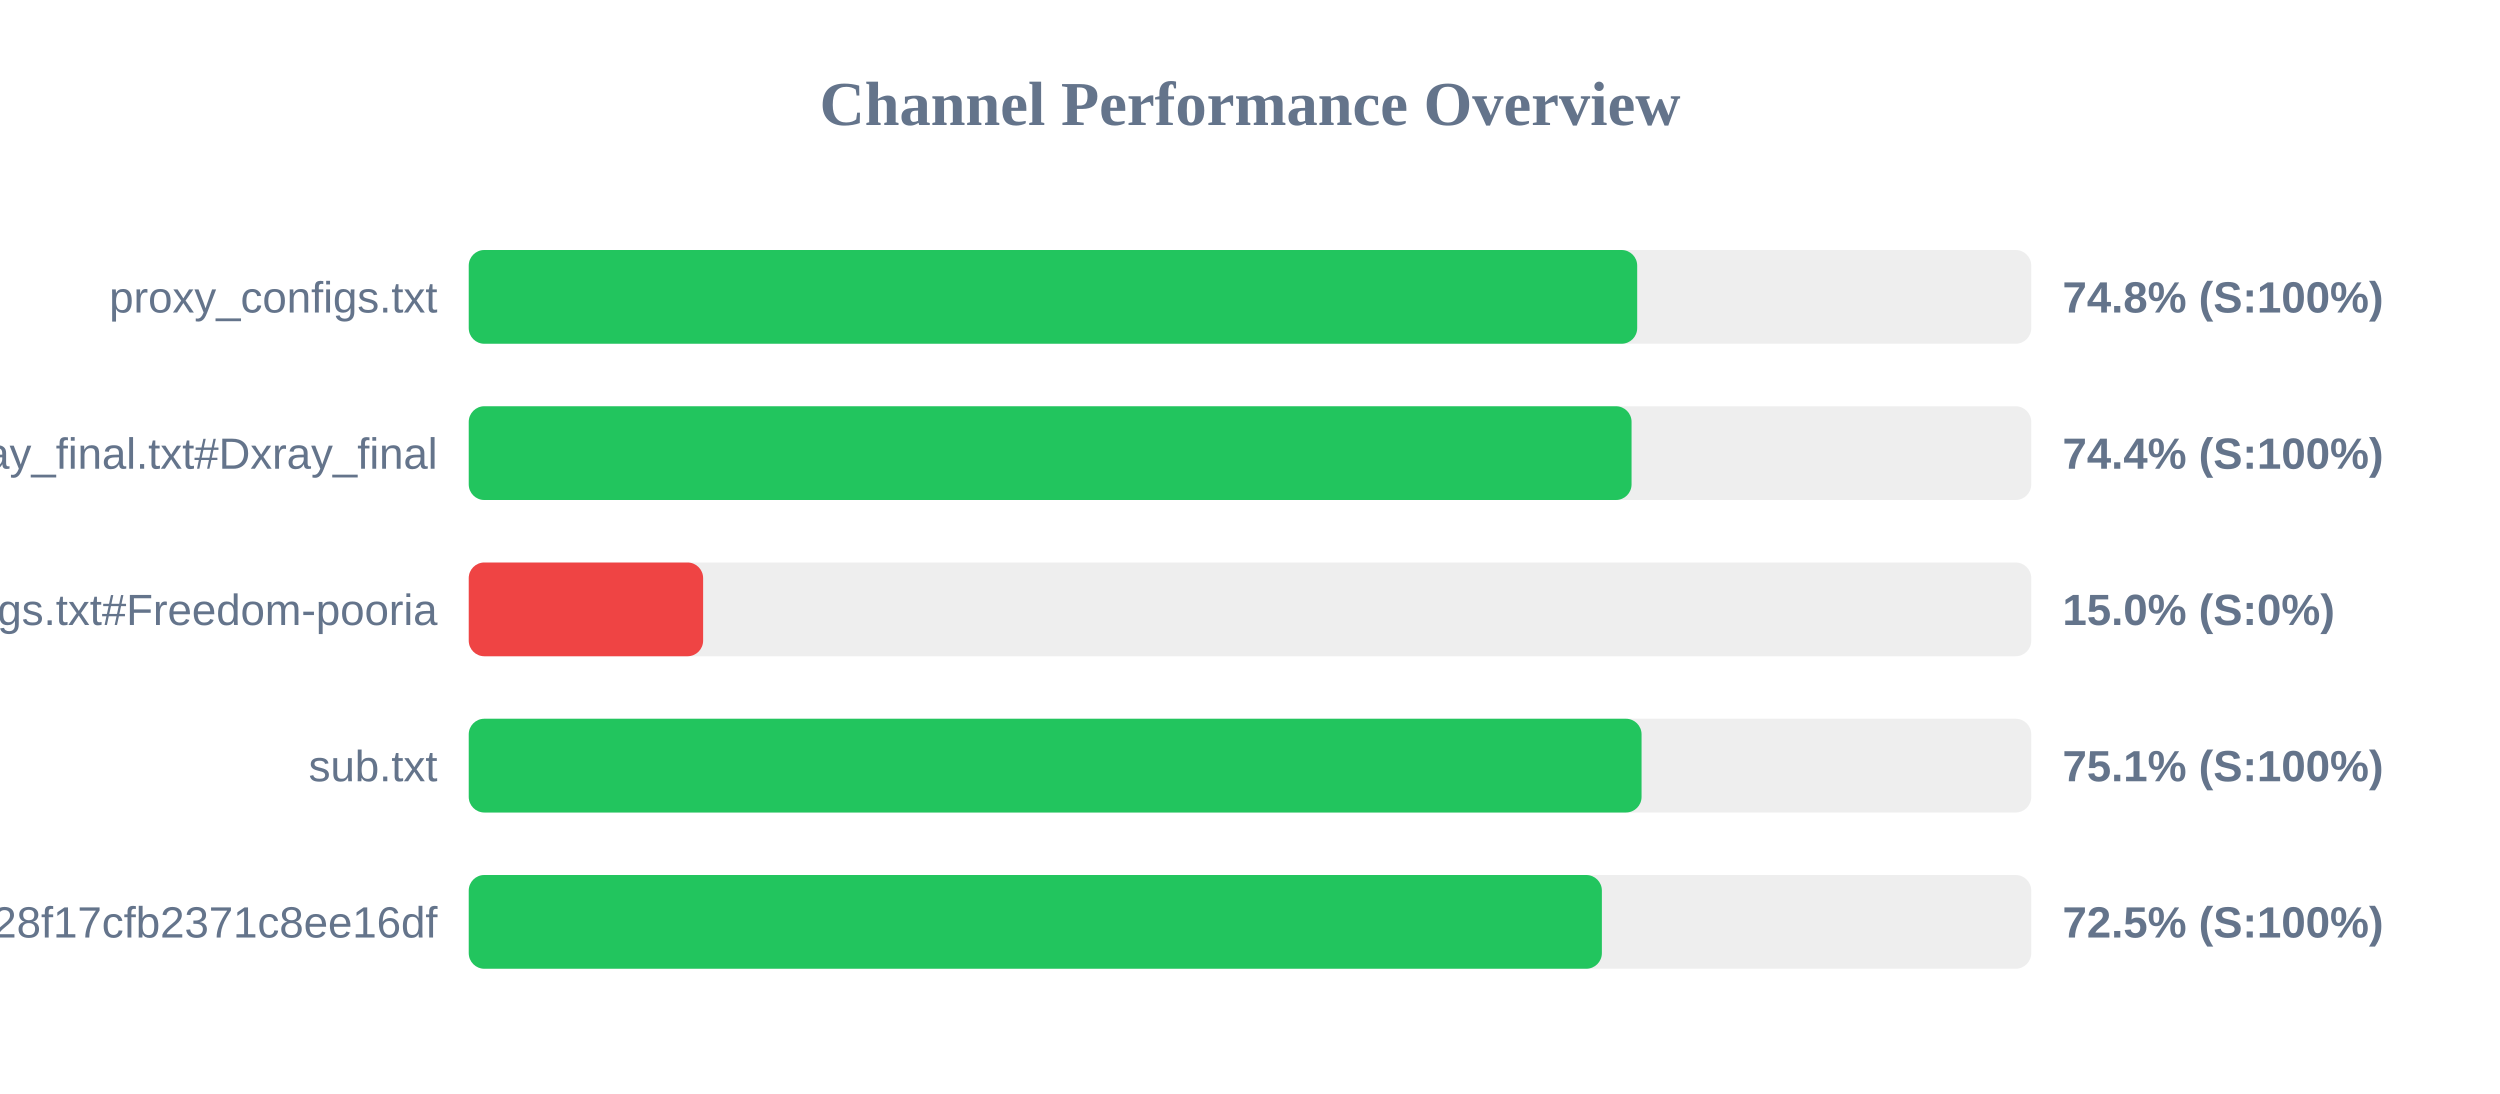
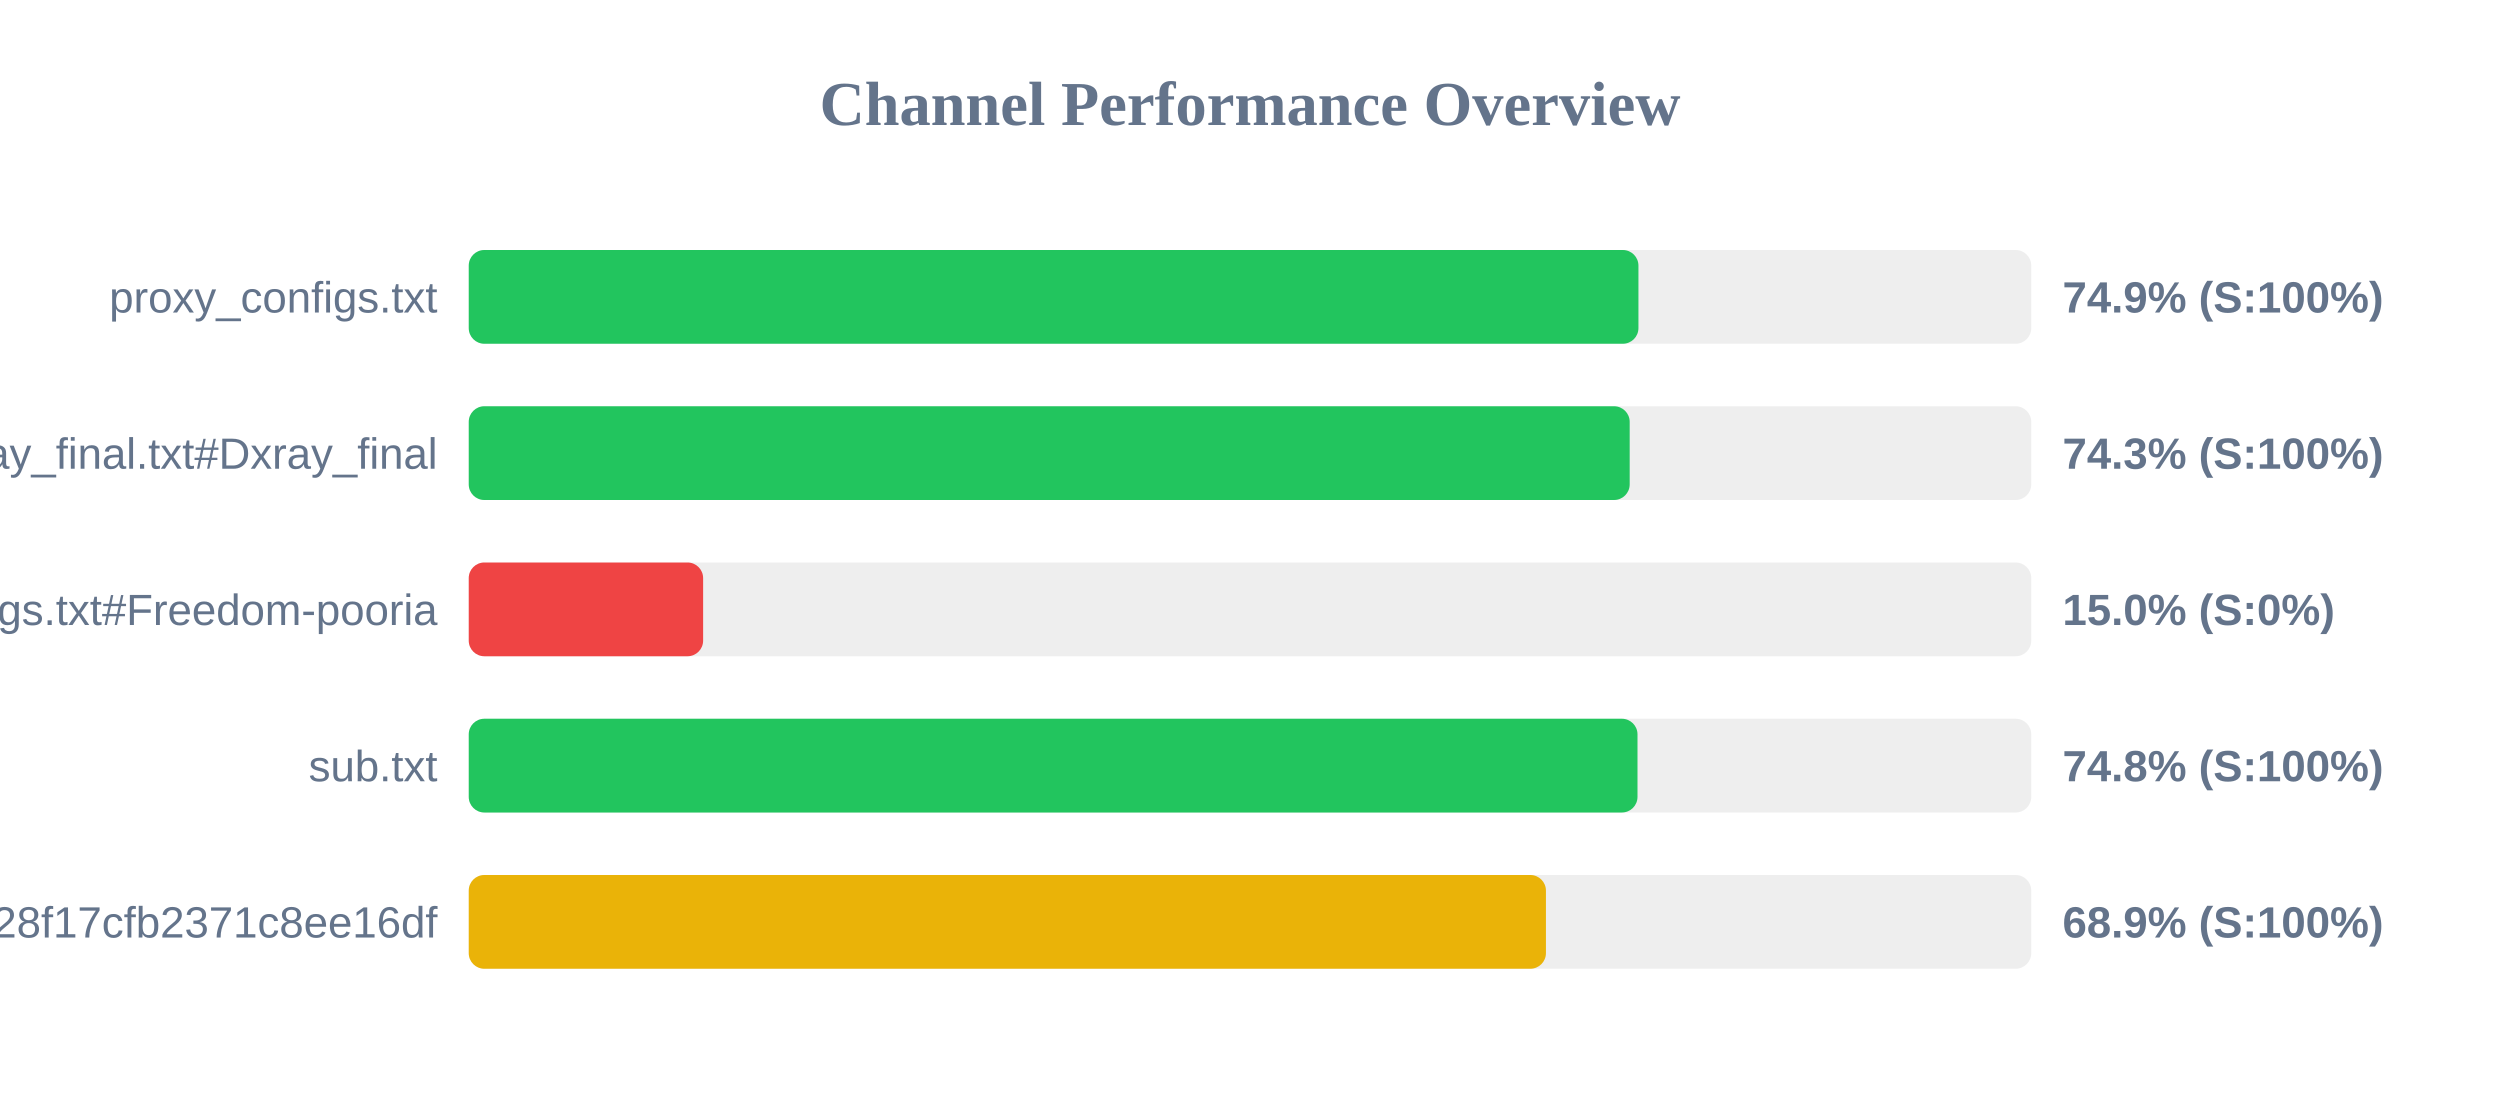
<svg xmlns="http://www.w3.org/2000/svg" width="800" height="350" version="1.1">
  <style>
        .row { font: 14px Arial; fill: #64748b; }
        .score { font: bold 14px Arial; fill: #64748b; }
    </style>
  <text x="400" y="40" text-anchor="middle" font-size="20px" font-weight="bold" fill="#64748b">Channel Performance Overview</text>
  <rect x="150" y="80" width="500" height="30" fill="#eee" rx="5" />
-   <rect x="150" y="80" width="373.9" height="30" fill="#22c55e" rx="5" />
+   <rect x="150" y="80" width="374.3" height="30" fill="#22c55e" rx="5" />
  <text x="140" y="100" text-anchor="end" class="row">proxy_configs.txt</text>
-   <text x="660" y="100" text-anchor="start" class="score">74.8% (S:100%)</text>
+   <text x="660" y="100" text-anchor="start" class="score">74.9% (S:100%)</text>
  <rect x="150" y="130" width="500" height="30" fill="#eee" rx="5" />
-   <rect x="150" y="130" width="372.1" height="30" fill="#22c55e" rx="5" />
+   <rect x="150" y="130" width="371.5" height="30" fill="#22c55e" rx="5" />
  <text x="140" y="150" text-anchor="end" class="row">xray_final.txt#Dxray_final</text>
-   <text x="660" y="150" text-anchor="start" class="score">74.4% (S:100%)</text>
+   <text x="660" y="150" text-anchor="start" class="score">74.3% (S:100%)</text>
  <rect x="150" y="180" width="500" height="30" fill="#eee" rx="5" />
  <rect x="150" y="180" width="75.0" height="30" fill="#ef4444" rx="5" />
  <text x="140" y="200" text-anchor="end" class="row">v2ray_configs.txt#Freedom-pooria</text>
  <text x="660" y="200" text-anchor="start" class="score">15.0% (S:0%)</text>
  <rect x="150" y="230" width="500" height="30" fill="#eee" rx="5" />
-   <rect x="150" y="230" width="375.3" height="30" fill="#22c55e" rx="5" />
+   <rect x="150" y="230" width="374.0" height="30" fill="#22c55e" rx="5" />
  <text x="140" y="250" text-anchor="end" class="row">sub.txt</text>
-   <text x="660" y="250" text-anchor="start" class="score">75.1% (S:100%)</text>
+   <text x="660" y="250" text-anchor="start" class="score">74.8% (S:100%)</text>
  <rect x="150" y="280" width="500" height="30" fill="#eee" rx="5" />
-   <rect x="150" y="280" width="362.6" height="30" fill="#22c55e" rx="5" />
+   <rect x="150" y="280" width="344.7" height="30" fill="#eab308" rx="5" />
  <text x="140" y="300" text-anchor="end" class="row">?token=fedfed7b41b828f17cfb2371c8ee16df</text>
-   <text x="660" y="300" text-anchor="start" class="score">72.5% (S:100%)</text>
+   <text x="660" y="300" text-anchor="start" class="score">68.9% (S:100%)</text>
</svg>
